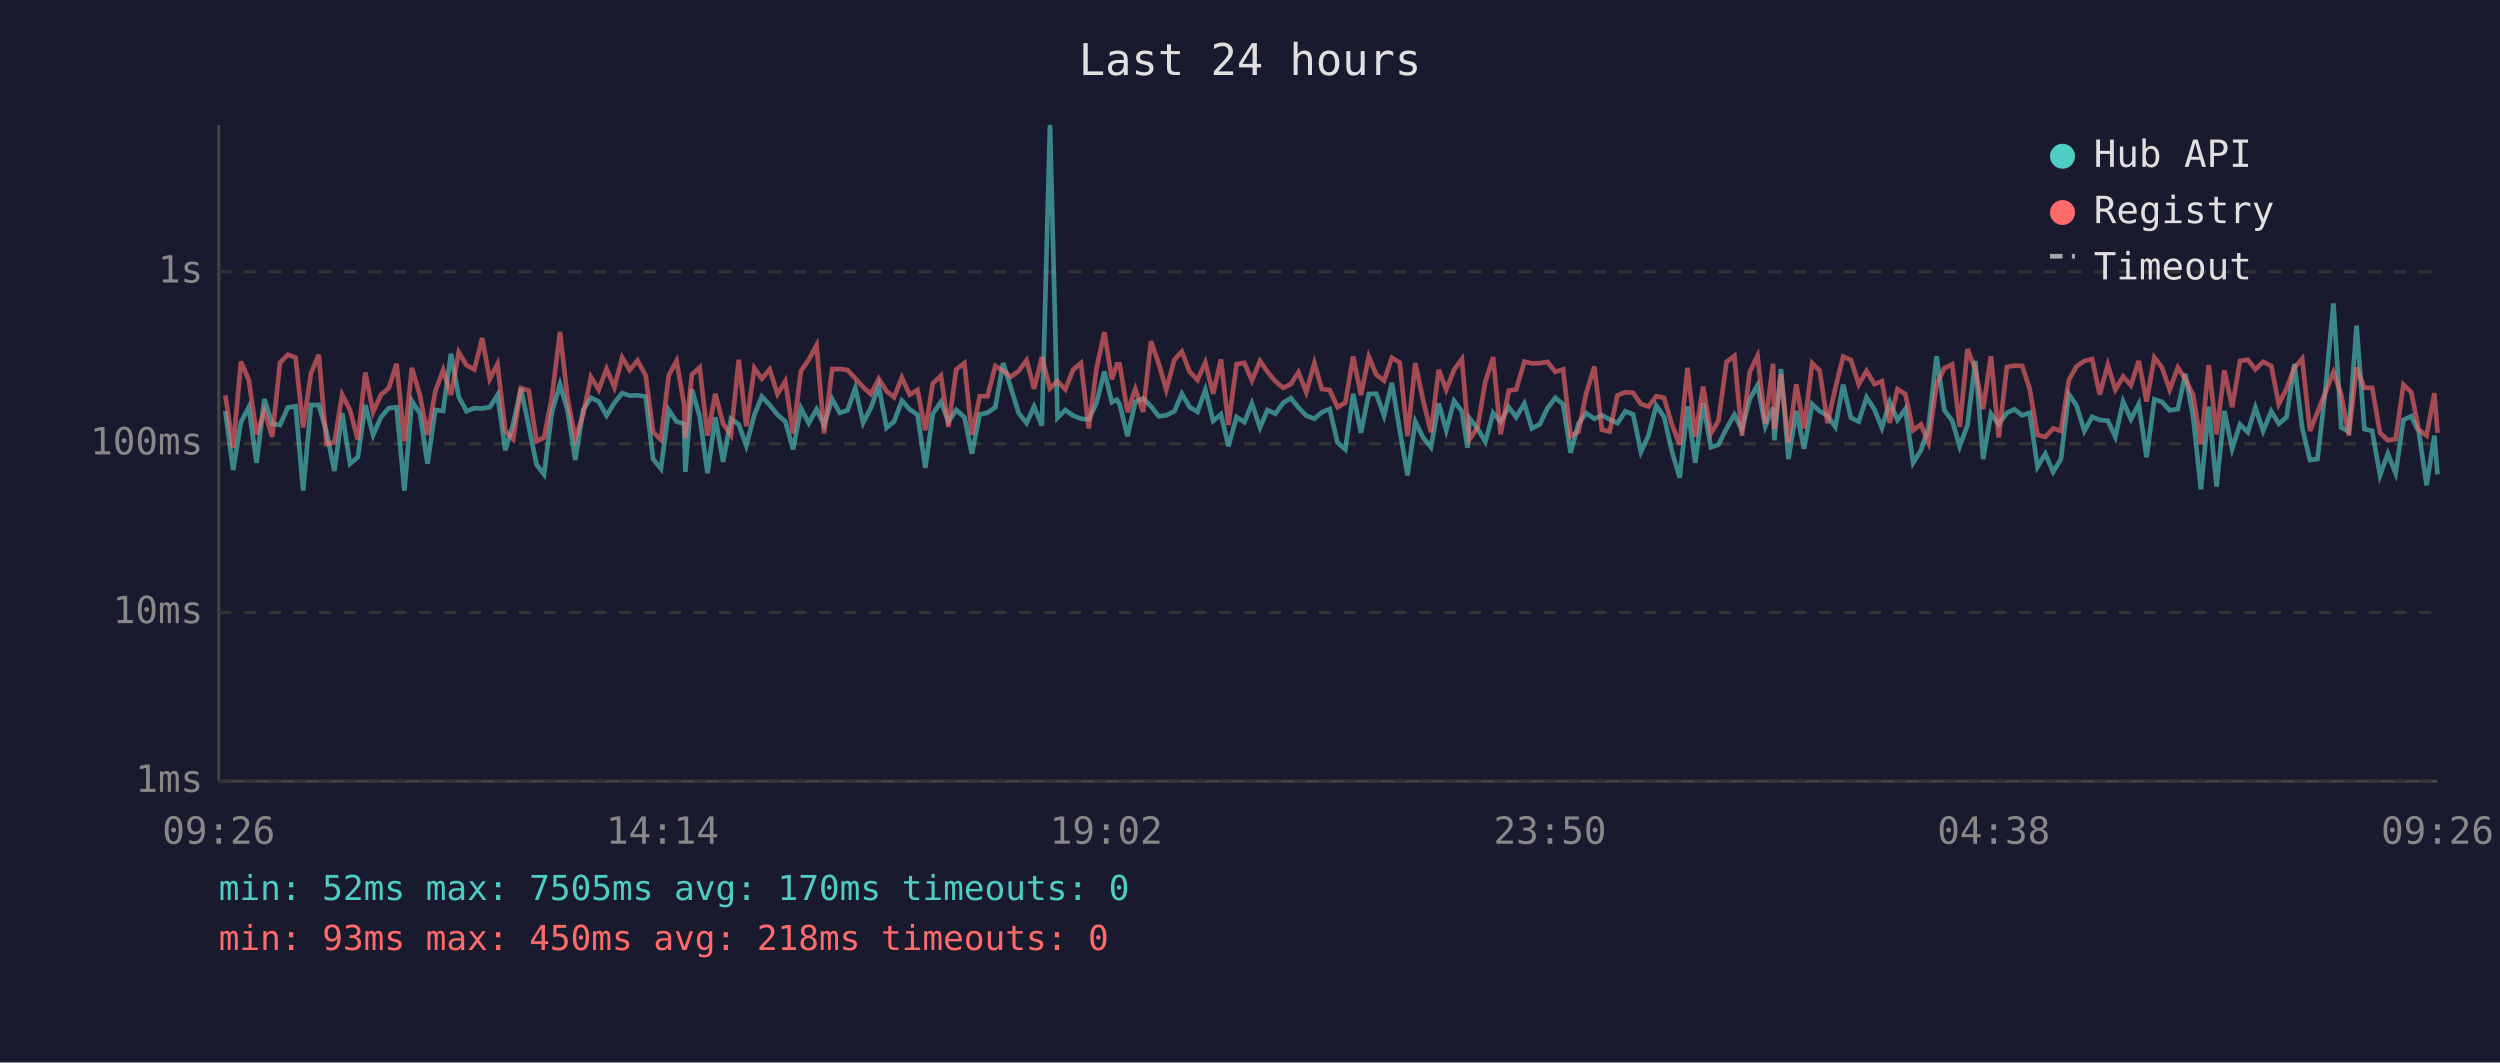
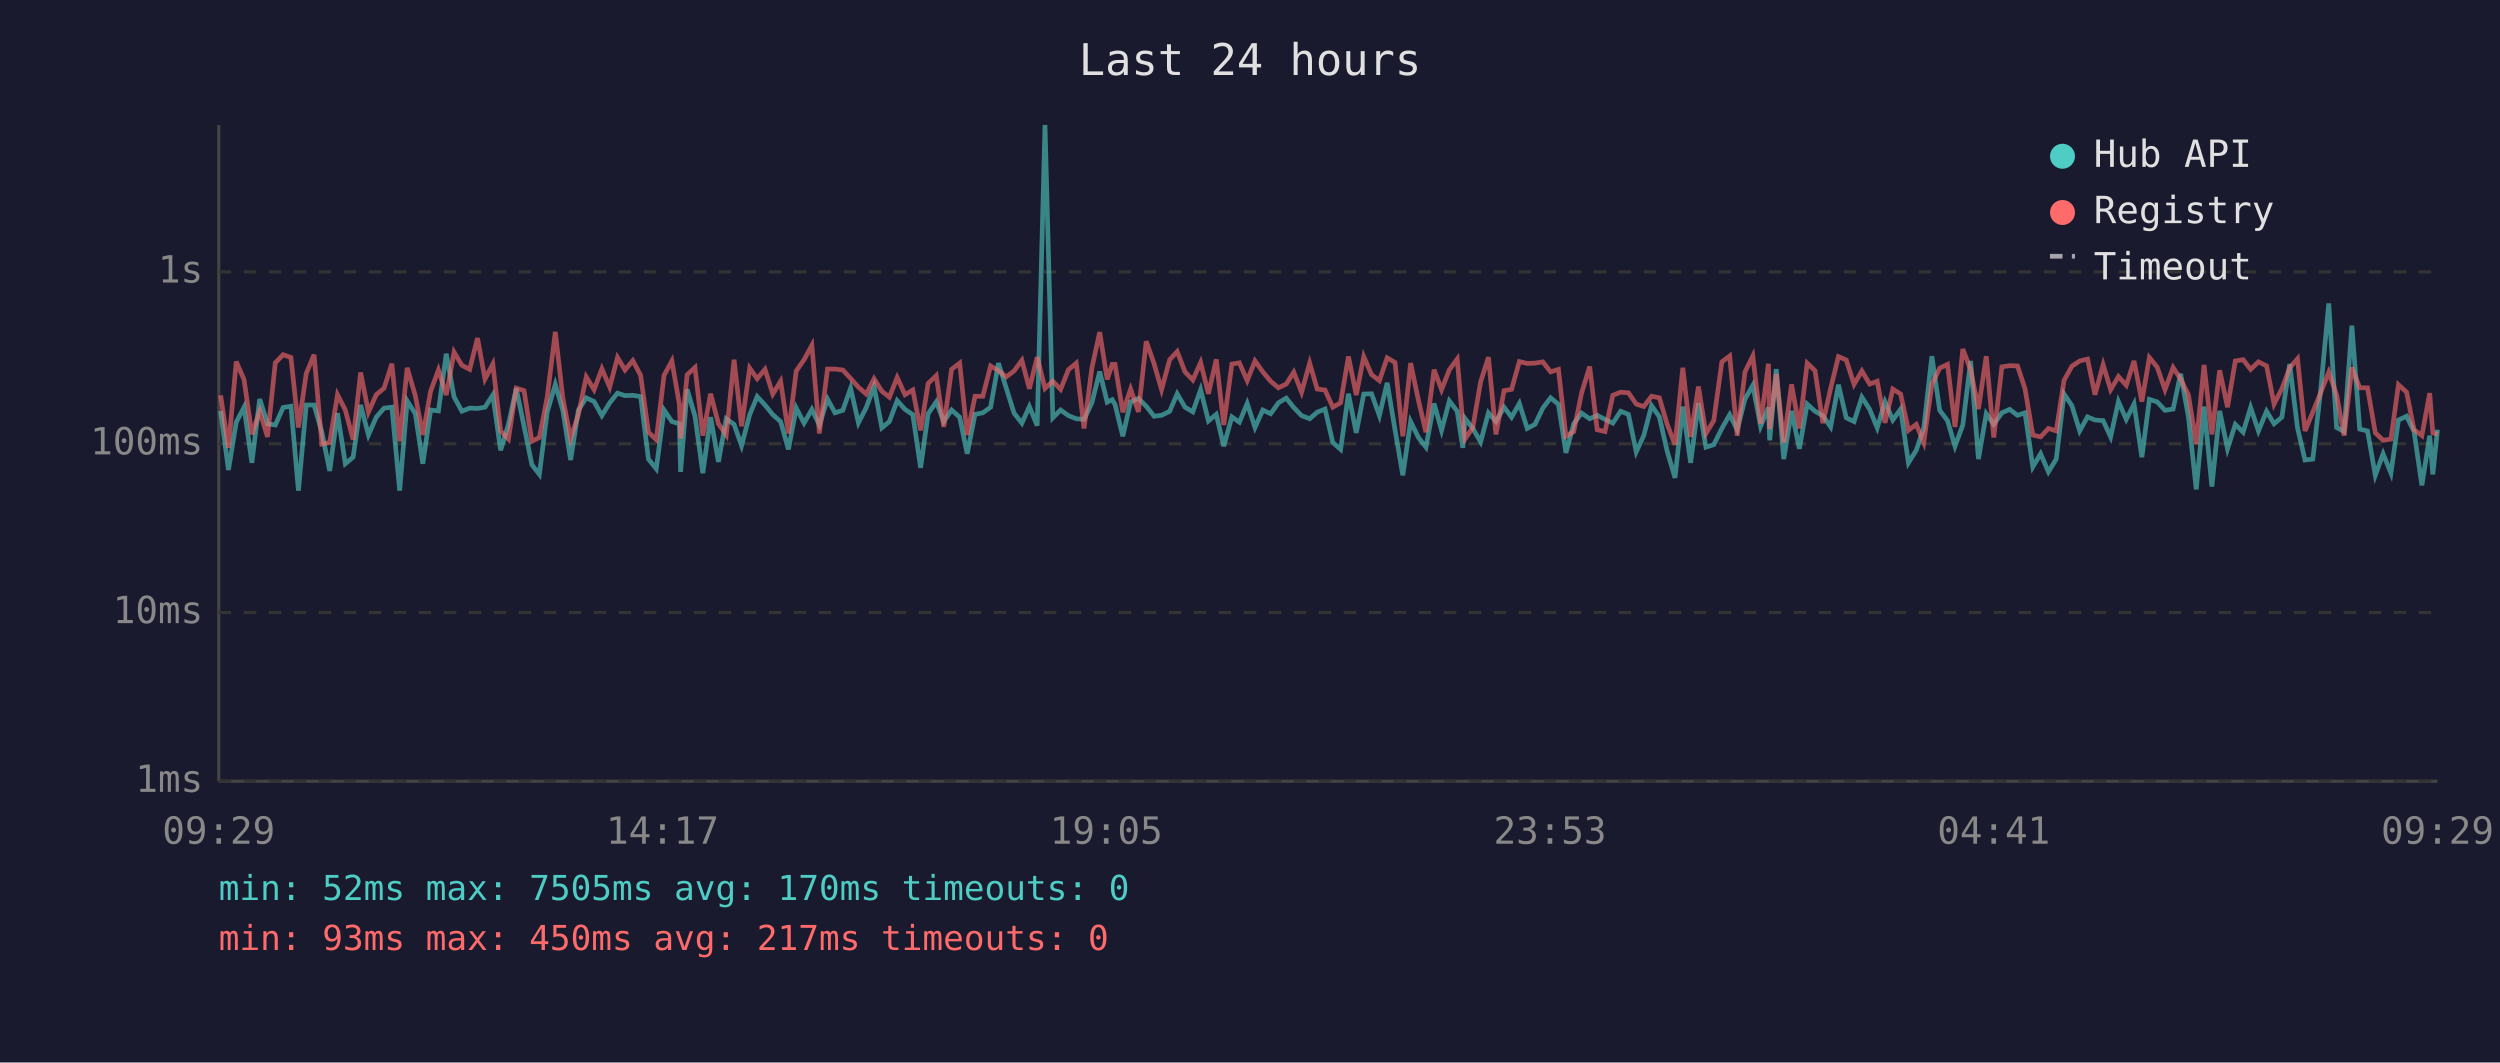
<svg xmlns="http://www.w3.org/2000/svg" viewBox="0 0 800 340" font-family="monospace" font-size="12">
  <rect width="800" height="340" fill="#1a1a2e" />
  <text x="400" y="24" fill="#e0e0e0" font-size="14" text-anchor="middle">Last 24 hours</text>
  <line x1="70" y1="40" x2="70" y2="250" stroke="#444" stroke-width="1" />
  <line x1="70" y1="250" x2="780" y2="250" stroke="#444" stroke-width="1" />
  <line x1="70" y1="250" x2="780" y2="250" stroke="#333" stroke-width="1" stroke-dasharray="4" />
  <text x="65" y="250" fill="#888" text-anchor="end" dominant-baseline="middle">1ms</text>
  <line x1="70" y1="196" x2="780" y2="196" stroke="#333" stroke-width="1" stroke-dasharray="4" />
  <text x="65" y="196" fill="#888" text-anchor="end" dominant-baseline="middle">10ms</text>
  <line x1="70" y1="142" x2="780" y2="142" stroke="#333" stroke-width="1" stroke-dasharray="4" />
  <text x="65" y="142" fill="#888" text-anchor="end" dominant-baseline="middle">100ms</text>
  <line x1="70" y1="87" x2="780" y2="87" stroke="#333" stroke-width="1" stroke-dasharray="4" />
  <text x="65" y="87" fill="#888" text-anchor="end" dominant-baseline="middle">1s</text>
-   <text x="70" y="270" fill="#888" text-anchor="middle">09:26</text>
-   <text x="212" y="270" fill="#888" text-anchor="middle">14:14</text>
-   <text x="354" y="270" fill="#888" text-anchor="middle">19:02</text>
-   <text x="496" y="270" fill="#888" text-anchor="middle">23:50</text>
-   <text x="638" y="270" fill="#888" text-anchor="middle">04:38</text>
-   <text x="780" y="270" fill="#888" text-anchor="middle">09:26</text>
-   <polyline points="72.1,131.5 74.6,150.4 77.1,135.1 79.6,130.3 82.1,148.1 84.6,127.7 87.1,135.6 89.6,136.0 92.1,130.4 94.6,130.0 97.0,157.0 99.5,129.6 102.0,129.6 104.5,138.3 107.0,150.7 109.5,132.2 112.0,148.4 114.5,146.3 116.9,129.6 119.4,139.2 121.9,133.5 124.4,130.6 126.9,130.3 129.4,157.0 131.8,128.3 134.4,132.4 136.8,148.4 139.3,131.2 141.8,131.5 144.3,113.2 146.8,127.0 149.3,131.6 151.8,130.6 154.3,130.7 156.7,130.3 159.2,126.4 161.7,144.1 164.2,135.8 166.7,124.3 169.2,136.4 171.7,148.7 174.1,151.8 176.6,131.9 179.2,123.0 181.6,131.3 184.1,147.2 186.6,131.2 189.1,127.3 191.6,128.5 194.1,133.0 196.6,128.9 199.1,125.8 201.5,126.6 204.0,126.5 206.6,126.9 209.0,146.9 211.5,150.0 214.0,131.2 216.5,134.9 218.9,135.6 219.3,151.0 221.4,124.6 223.9,133.2 226.4,151.4 228.9,133.5 231.4,147.8 233.9,134.0 236.4,135.8 238.8,142.6 241.4,132.7 243.8,126.9 246.3,129.6 248.8,132.7 251.3,134.9 253.8,143.8 256.3,130.6 258.8,135.4 261.3,131.0 263.7,136.0 266.3,127.7 268.7,132.1 271.2,131.3 273.7,124.2 276.2,135.3 278.7,130.4 281.2,123.7 283.7,136.9 286.1,134.9 288.6,128.2 291.1,131.0 293.6,132.7 296.1,149.7 298.5,132.4 301.1,128.6 303.5,134.9 306.0,131.2 308.6,133.5 311.0,145.2 313.5,132.6 316.0,132.1 318.5,130.3 321.0,116.2 323.5,124.2 326.0,132.2 328.5,135.4 330.9,130.1 333.4,136.2 336.0,40.0 338.4,133.7 340.9,131.2 343.4,133.0 345.9,134.0 348.4,134.2 350.9,128.9 353.4,118.9 355.8,128.7 357.4,127.9 358.3,129.4 360.8,139.6 363.3,128.6 365.8,127.5 368.3,130.0 370.8,133.2 373.2,132.9 375.8,131.6 378.2,126.0 380.7,130.3 383.2,131.8 385.7,124.7 388.2,134.7 390.7,132.6 393.1,142.8 395.7,133.4 398.2,135.1 400.6,129.1 403.2,136.8 405.6,131.2 408.1,132.4 410.6,128.9 413.1,127.4 415.5,130.4 418.0,133.0 420.6,134.0 423.0,131.9 425.5,130.9 428.0,141.6 430.5,143.8 433.0,126.0 435.5,138.5 438.0,126.1 440.4,126.0 442.9,133.0 445.4,122.5 447.9,137.5 450.4,152.1 452.9,134.9 455.4,140.0 457.9,143.1 460.4,129.1 462.8,137.7 465.3,128.3 467.8,131.6 469.6,143.3 470.3,133.9 472.8,137.1 475.3,141.4 477.8,132.1 480.2,134.9 482.8,130.3 485.2,133.5 487.8,129.1 490.2,137.1 492.7,135.8 495.2,130.6 497.7,127.3 500.2,129.4 502.6,144.9 505.1,135.6 507.6,132.2 510.2,134.0 512.6,132.9 515.1,134.2 517.6,135.4 520.1,131.6 522.6,132.6 525.1,144.6 527.5,139.4 530.0,129.8 532.5,133.4 535.0,144.4 537.5,152.9 540.0,130.1 542.5,148.1 545.0,129.0 547.5,143.1 549.9,142.3 552.5,137.1 555.0,132.7 557.4,137.5 559.9,127.7 562.4,123.3 564.9,136.4 567.4,130.4 567.8,140.9 569.9,118.1 572.3,146.9 574.8,131.5 577.3,143.6 579.9,129.3 582.3,131.6 584.8,133.0 587.3,136.6 589.8,123.1 592.3,133.7 594.8,134.9 597.3,127.1 599.8,131.0 602.2,136.9 604.7,128.6 607.2,134.4 609.7,130.9 612.2,148.1 614.7,144.1 617.1,136.9 619.7,114.0 622.2,131.3 624.7,134.6 627.1,142.8 629.6,136.0 632.1,115.5 634.6,146.9 637.1,132.4 639.6,135.8 642.2,132.1 644.6,131.0 647.1,132.9 649.5,132.1 652.0,149.4 654.5,145.2 657.0,151.0 659.5,146.9 662.0,126.1 664.5,129.8 667.0,137.9 669.5,133.4 671.9,134.4 674.5,134.6 676.9,139.8 679.4,128.5 681.9,134.2 684.4,129.3 686.9,146.3 689.4,127.8 691.8,128.6 694.3,131.3 696.9,130.9 699.3,119.6 701.8,133.4 704.3,156.6 706.8,130.1 709.3,155.7 711.8,131.5 714.3,143.6 716.8,135.8 719.3,138.3 721.7,130.4 724.2,137.9 726.8,131.6 729.2,135.6 731.7,133.5 734.2,116.5 736.7,136.9 739.2,147.2 741.6,146.9 744.1,125.0 746.7,97.1 749.2,136.8 751.6,138.1 754.1,104.2 756.6,137.3 759.1,137.9 761.6,152.1 764.1,145.2 766.6,151.4 769.1,134.4 771.6,133.2 774.0,138.1 776.5,155.3 779.0,139.4 780.0,151.8" fill="none" stroke="#4ecdc4" stroke-width="1.5" opacity="0.6" />
-   <polyline points="72.1,126.5 74.6,143.3 77.1,115.7 79.6,121.5 82.1,139.0 84.6,131.6 87.1,139.8 89.6,116.1 92.1,113.5 94.6,114.4 97.0,136.8 99.5,119.5 102.0,113.5 104.5,142.1 107.0,141.6 109.5,126.3 112.0,131.2 114.5,140.7 116.9,119.2 119.4,131.9 121.9,126.3 124.4,124.2 126.9,116.4 129.4,141.2 131.8,117.7 134.4,126.6 136.8,139.2 139.3,125.2 141.8,118.4 144.3,126.4 146.8,112.7 149.3,116.9 151.8,118.2 154.3,108.2 156.7,121.3 159.2,116.5 161.7,137.9 164.2,140.5 166.7,124.2 169.2,125.0 171.7,141.2 174.1,140.0 176.6,127.1 179.2,106.2 181.6,127.4 184.1,140.3 186.6,132.6 189.1,120.6 191.6,124.7 194.1,118.0 196.6,123.9 199.1,114.4 201.5,118.4 204.0,115.4 206.6,120.1 209.0,138.3 211.5,140.7 214.0,120.1 216.5,115.5 218.9,129.4 219.3,140.3 221.4,119.9 223.9,117.6 226.4,139.4 228.9,126.0 231.4,135.6 233.9,139.2 236.4,115.1 238.8,136.4 241.4,117.8 243.8,121.2 246.3,118.2 248.8,126.1 251.3,122.0 253.8,138.7 256.3,118.7 258.8,115.1 261.3,110.5 263.7,138.7 266.3,118.1 268.7,118.1 271.2,118.4 273.7,121.1 276.2,123.9 278.7,126.1 281.2,121.2 283.7,125.2 286.1,127.1 288.6,120.8 291.1,126.3 293.6,124.8 296.1,137.7 298.5,122.7 301.1,120.2 303.5,136.6 306.0,118.2 308.6,116.2 311.0,139.2 313.5,126.8 316.0,126.8 318.5,117.1 321.0,118.6 323.5,120.6 326.0,118.7 328.5,115.3 330.9,124.4 333.4,114.3 336.0,124.3 338.4,122.0 340.9,124.6 343.4,118.3 345.9,116.2 348.4,137.1 350.9,117.8 353.4,106.3 355.8,121.4 357.4,116.6 358.3,116.6 360.8,131.9 363.3,124.5 365.8,131.8 368.3,109.2 370.8,116.4 373.2,124.7 375.8,115.1 378.2,112.5 380.7,119.0 383.2,121.6 385.7,116.0 388.2,126.0 390.7,115.0 393.1,136.0 395.7,116.5 398.2,116.1 400.6,121.8 403.2,115.5 405.6,119.0 408.1,122.0 410.6,124.1 413.1,122.9 415.5,119.1 418.0,125.5 420.6,116.2 423.0,124.5 425.5,124.8 428.0,130.3 430.5,128.9 433.0,114.1 435.5,126.4 438.0,114.1 440.4,119.9 442.9,121.8 445.4,114.5 447.9,116.0 450.4,139.6 452.9,116.2 455.4,128.1 457.9,138.3 460.4,118.3 462.8,124.7 465.3,118.3 467.8,114.9 469.6,135.4 470.3,140.5 472.8,136.8 475.3,122.2 477.8,114.3 480.2,139.0 482.8,125.0 485.2,124.6 487.8,115.7 490.2,116.3 492.7,116.2 495.2,115.8 497.7,119.0 500.2,118.2 502.6,139.6 505.1,138.1 507.6,125.8 510.2,117.3 512.6,137.5 515.1,138.1 517.6,126.5 520.1,125.5 522.6,125.7 525.1,129.3 527.5,130.1 530.0,126.8 532.5,127.3 535.0,135.8 537.5,142.3 540.0,117.7 542.5,139.8 545.0,123.7 547.5,138.7 549.9,134.6 552.5,115.8 555.0,113.9 557.4,139.4 559.9,119.0 562.4,113.9 564.9,135.6 567.4,116.4 567.8,137.3 569.9,119.7 572.3,141.6 574.8,123.0 577.3,137.1 579.9,116.2 582.3,118.6 584.8,135.4 587.3,124.3 589.8,114.1 592.3,115.2 594.8,123.0 597.3,118.7 599.8,122.9 602.2,122.0 604.7,135.3 607.2,124.5 609.7,126.1 612.2,137.7 614.7,135.8 617.1,141.6 619.7,123.0 622.2,117.8 624.7,116.6 627.1,136.6 629.6,111.7 632.1,118.3 634.6,130.9 637.1,114.0 639.6,140.0 642.2,117.4 644.6,117.0 647.1,117.1 649.5,124.4 652.0,139.2 654.5,139.8 657.0,137.1 659.5,137.9 662.0,121.7 664.5,117.2 667.0,115.5 669.5,114.9 671.9,126.3 674.5,116.7 676.9,124.7 679.4,120.5 681.9,123.3 684.4,115.5 686.9,128.5 689.4,114.4 691.8,117.5 694.3,124.7 696.9,117.6 699.3,121.3 701.8,126.4 704.3,142.1 706.8,116.8 709.3,139.0 711.8,118.5 714.3,130.3 716.8,115.5 719.3,115.1 721.7,118.2 724.2,115.8 726.8,117.1 729.2,129.3 731.7,124.4 734.2,117.7 736.7,114.8 739.2,137.9 741.6,131.9 744.1,125.7 746.7,119.1 749.2,126.3 751.6,139.4 754.1,117.6 756.6,124.1 759.1,124.1 761.6,138.5 764.1,140.9 766.6,140.5 769.1,123.1 771.6,125.5 774.0,137.5 776.5,139.4 779.0,125.8 780.0,138.5" fill="none" stroke="#ff6b6b" stroke-width="1.5" opacity="0.6" />
+   <text x="70" y="270" fill="#888" text-anchor="middle">09:29</text>
+   <text x="212" y="270" fill="#888" text-anchor="middle">14:17</text>
+   <text x="354" y="270" fill="#888" text-anchor="middle">19:05</text>
+   <text x="496" y="270" fill="#888" text-anchor="middle">23:53</text>
+   <text x="638" y="270" fill="#888" text-anchor="middle">04:41</text>
+   <text x="780" y="270" fill="#888" text-anchor="middle">09:29</text>
+   <polyline points="70.6,131.5 73.1,150.4 75.6,135.1 78.1,130.3 80.6,148.1 83.1,127.7 85.6,135.6 88.1,136.0 90.6,130.4 93.1,130.0 95.5,157.0 98.0,129.6 100.5,129.6 103.0,138.3 105.5,150.7 108.0,132.2 110.5,148.4 113.0,146.3 115.4,129.6 117.9,139.2 120.4,133.5 122.9,130.6 125.4,130.3 127.9,157.0 130.3,128.3 132.9,132.4 135.3,148.4 137.8,131.2 140.3,131.5 142.8,113.2 145.3,127.0 147.8,131.6 150.3,130.6 152.8,130.7 155.2,130.3 157.7,126.4 160.2,144.1 162.7,135.8 165.2,124.3 167.7,136.4 170.2,148.7 172.6,151.8 175.1,131.9 177.7,123.0 180.1,131.3 182.6,147.2 185.1,131.2 187.6,127.3 190.1,128.5 192.6,133.0 195.1,128.9 197.6,125.8 200.0,126.6 202.5,126.5 205.0,126.9 207.5,146.9 210.0,150.0 212.5,131.2 215.0,134.9 217.4,135.6 217.8,151.0 219.9,124.6 222.4,133.2 224.9,151.4 227.4,133.5 229.9,147.8 232.4,134.0 234.9,135.8 237.3,142.6 239.9,132.7 242.3,126.9 244.8,129.6 247.3,132.7 249.8,134.9 252.3,143.8 254.8,130.6 257.3,135.4 259.8,131.0 262.2,136.0 264.8,127.7 267.2,132.1 269.7,131.3 272.2,124.2 274.7,135.3 277.2,130.4 279.7,123.7 282.2,136.9 284.6,134.9 287.1,128.2 289.6,131.0 292.1,132.7 294.6,149.7 297.0,132.4 299.6,128.6 302.0,134.9 304.5,131.2 307.1,133.5 309.5,145.2 312.0,132.6 314.5,132.1 317.0,130.3 319.5,116.2 322.0,124.2 324.5,132.2 327.0,135.4 329.4,130.1 331.9,136.2 334.4,40.0 336.9,133.7 339.4,131.2 341.9,133.0 344.4,134.0 346.9,134.2 349.4,128.9 351.9,118.9 354.3,128.7 355.9,127.9 356.8,129.4 359.3,139.6 361.8,128.6 364.3,127.5 366.8,130.0 369.3,133.2 371.7,132.9 374.3,131.6 376.7,126.0 379.2,130.3 381.7,131.8 384.2,124.7 386.7,134.7 389.2,132.6 391.6,142.8 394.2,133.4 396.6,135.1 399.1,129.1 401.6,136.8 404.1,131.2 406.6,132.4 409.1,128.9 411.6,127.4 414.0,130.4 416.5,133.0 419.1,134.0 421.5,131.9 424.0,130.9 426.5,141.6 429.0,143.8 431.5,126.0 434.0,138.5 436.4,126.1 438.9,126.0 441.4,133.0 443.9,122.5 446.4,137.5 448.9,152.1 451.4,134.9 453.9,140.0 456.3,143.1 458.9,129.1 461.3,137.7 463.8,128.3 466.3,131.6 468.1,143.3 468.8,133.9 471.3,137.1 473.8,141.4 476.3,132.1 478.7,134.9 481.3,130.3 483.7,133.5 486.2,129.1 488.7,137.1 491.2,135.8 493.7,130.6 496.2,127.3 498.7,129.4 501.1,144.9 503.6,135.6 506.1,132.2 508.7,134.0 511.1,132.9 513.6,134.2 516.1,135.4 518.6,131.6 521.1,132.6 523.6,144.6 526.0,139.4 528.5,129.8 531.0,133.4 533.5,144.4 536.0,152.9 538.5,130.1 541.0,148.1 543.5,129.0 545.9,143.1 548.4,142.3 551.0,137.1 553.5,132.7 555.9,137.5 558.4,127.7 560.9,123.3 563.4,136.4 565.9,130.4 566.3,140.9 568.4,118.1 570.8,146.9 573.3,131.5 575.8,143.6 578.3,129.3 580.8,131.6 583.3,133.0 585.8,136.6 588.3,123.1 590.8,133.7 593.3,134.9 595.8,127.1 598.3,131.0 600.7,136.9 603.2,128.6 605.7,134.4 608.2,130.9 610.7,148.1 613.2,144.1 615.6,136.9 618.2,114.0 620.7,131.3 623.2,134.6 625.6,142.8 628.1,136.0 630.6,115.5 633.1,146.9 635.6,132.4 638.0,135.8 640.6,132.1 643.1,131.0 645.6,132.9 648.0,132.1 650.5,149.4 653.0,145.2 655.5,151.0 658.0,146.9 660.5,126.1 663.0,129.8 665.5,137.9 668.0,133.4 670.4,134.4 673.0,134.6 675.4,139.8 677.9,128.5 680.4,134.2 682.9,129.3 685.4,146.3 687.8,127.8 690.3,128.6 692.8,131.3 695.4,130.9 697.8,119.6 700.3,133.4 702.8,156.6 705.3,130.1 707.8,155.7 710.3,131.5 712.8,143.6 715.3,135.8 717.8,138.3 720.2,130.4 722.7,137.9 725.3,131.6 727.7,135.6 730.2,133.5 732.7,116.5 735.2,136.9 737.6,147.2 740.1,146.9 742.6,125.0 745.2,97.1 747.7,136.8 750.1,138.1 752.6,104.2 755.1,137.3 757.6,137.9 760.1,152.1 762.6,145.2 765.1,151.4 767.5,134.4 770.1,133.2 772.5,138.1 775.0,155.3 777.5,139.4 778.5,151.8 780.0,137.5" fill="none" stroke="#4ecdc4" stroke-width="1.5" opacity="0.6" />
+   <polyline points="70.6,126.5 73.1,143.3 75.6,115.7 78.1,121.5 80.6,139.0 83.1,131.6 85.6,139.8 88.1,116.1 90.6,113.5 93.1,114.4 95.5,136.8 98.0,119.5 100.5,113.5 103.0,142.1 105.5,141.6 108.0,126.3 110.5,131.2 113.0,140.7 115.4,119.2 117.9,131.9 120.4,126.3 122.9,124.2 125.4,116.4 127.9,141.2 130.3,117.7 132.9,126.6 135.3,139.2 137.8,125.2 140.3,118.4 142.8,126.4 145.3,112.7 147.8,116.9 150.3,118.2 152.8,108.2 155.2,121.3 157.7,116.5 160.2,137.9 162.7,140.5 165.2,124.2 167.7,125.0 170.2,141.2 172.6,140.0 175.1,127.1 177.7,106.2 180.1,127.4 182.6,140.3 185.1,132.6 187.6,120.6 190.1,124.7 192.6,118.0 195.1,123.9 197.6,114.4 200.0,118.4 202.5,115.4 205.0,120.1 207.5,138.3 210.0,140.7 212.5,120.1 215.0,115.5 217.4,129.4 217.8,140.3 219.9,119.9 222.4,117.6 224.9,139.4 227.4,126.0 229.9,135.6 232.4,139.2 234.9,115.1 237.3,136.4 239.9,117.8 242.3,121.2 244.8,118.2 247.3,126.1 249.8,122.0 252.3,138.7 254.8,118.7 257.3,115.1 259.8,110.5 262.2,138.7 264.8,118.1 267.2,118.1 269.7,118.4 272.2,121.1 274.7,123.9 277.2,126.1 279.7,121.2 282.2,125.2 284.6,127.1 287.1,120.8 289.6,126.3 292.1,124.8 294.6,137.7 297.0,122.7 299.6,120.2 302.0,136.6 304.5,118.2 307.1,116.2 309.5,139.2 312.0,126.8 314.5,126.8 317.0,117.1 319.5,118.6 322.0,120.6 324.5,118.7 327.0,115.3 329.4,124.4 331.9,114.3 334.4,124.3 336.9,122.0 339.4,124.6 341.9,118.3 344.4,116.2 346.9,137.1 349.4,117.8 351.9,106.3 354.3,121.4 355.9,116.6 356.8,116.6 359.3,131.9 361.8,124.5 364.3,131.8 366.8,109.2 369.3,116.4 371.7,124.7 374.3,115.1 376.7,112.5 379.2,119.0 381.7,121.6 384.2,116.0 386.7,126.0 389.2,115.0 391.6,136.0 394.2,116.5 396.6,116.1 399.1,121.8 401.6,115.5 404.1,119.0 406.6,122.0 409.1,124.1 411.6,122.9 414.0,119.1 416.5,125.5 419.1,116.2 421.5,124.5 424.0,124.8 426.5,130.3 429.0,128.9 431.5,114.1 434.0,126.4 436.4,114.1 438.9,119.9 441.4,121.8 443.9,114.5 446.4,116.0 448.9,139.6 451.4,116.2 453.9,128.1 456.3,138.3 458.9,118.3 461.3,124.7 463.8,118.3 466.3,114.9 468.1,135.4 468.8,140.5 471.3,136.8 473.8,122.2 476.3,114.3 478.7,139.0 481.3,125.0 483.7,124.6 486.2,115.7 488.7,116.3 491.2,116.2 493.7,115.8 496.2,119.0 498.7,118.2 501.1,139.6 503.6,138.1 506.1,125.8 508.7,117.3 511.1,137.5 513.6,138.1 516.1,126.5 518.6,125.5 521.1,125.7 523.6,129.3 526.0,130.1 528.5,126.8 531.0,127.3 533.5,135.8 536.0,142.3 538.5,117.7 541.0,139.8 543.5,123.7 545.9,138.7 548.4,134.6 551.0,115.8 553.5,113.9 555.9,139.4 558.4,119.0 560.9,113.9 563.4,135.6 565.9,116.4 566.3,137.3 568.4,119.7 570.8,141.6 573.3,123.0 575.8,137.1 578.3,116.2 580.8,118.6 583.3,135.4 585.8,124.3 588.3,114.1 590.8,115.2 593.3,123.0 595.8,118.7 598.3,122.9 600.7,122.0 603.2,135.3 605.7,124.5 608.2,126.1 610.7,137.7 613.2,135.8 615.6,141.6 618.2,123.0 620.7,117.8 623.2,116.6 625.6,136.6 628.1,111.7 630.6,118.3 633.1,130.9 635.6,114.0 638.0,140.0 640.6,117.4 643.1,117.0 645.6,117.1 648.0,124.4 650.5,139.2 653.0,139.8 655.5,137.1 658.0,137.9 660.5,121.7 663.0,117.2 665.5,115.5 668.0,114.9 670.4,126.3 673.0,116.7 675.4,124.7 677.9,120.5 680.4,123.3 682.9,115.5 685.4,128.5 687.8,114.4 690.3,117.5 692.8,124.7 695.4,117.6 697.8,121.3 700.3,126.4 702.8,142.1 705.3,116.8 707.8,139.0 710.3,118.5 712.8,130.3 715.3,115.5 717.8,115.1 720.2,118.2 722.7,115.8 725.3,117.1 727.7,129.3 730.2,124.4 732.7,117.7 735.2,114.8 737.6,137.9 740.1,131.9 742.6,125.7 745.2,119.1 747.7,126.3 750.1,139.4 752.6,117.6 755.1,124.1 757.6,124.1 760.1,138.5 762.6,140.9 765.1,140.5 767.5,123.1 770.1,125.5 772.5,137.5 775.0,139.4 777.5,125.8 778.5,138.5 780.0,139.0" fill="none" stroke="#ff6b6b" stroke-width="1.5" opacity="0.6" />
  <circle cx="660" cy="50" r="4" fill="#4ecdc4" />
  <text x="670" y="50" fill="#e0e0e0" dominant-baseline="middle">Hub API</text>
  <circle cx="660" cy="68" r="4" fill="#ff6b6b" />
  <text x="670" y="68" fill="#e0e0e0" dominant-baseline="middle">Registry</text>
  <line x1="656" y1="82" x2="664" y2="82" stroke="#e0e0e0" stroke-width="1.5" stroke-dasharray="4,3" opacity="0.7" />
  <text x="670" y="86" fill="#e0e0e0" dominant-baseline="middle">Timeout</text>
  <text x="70" y="288" fill="#4ecdc4" font-size="11">min: 52ms  max: 7505ms  avg: 170ms  timeouts: 0</text>
-   <text x="70" y="304" fill="#ff6b6b" font-size="11">min: 93ms  max: 450ms  avg: 218ms  timeouts: 0</text>
+   <text x="70" y="304" fill="#ff6b6b" font-size="11">min: 93ms  max: 450ms  avg: 217ms  timeouts: 0</text>
</svg>
